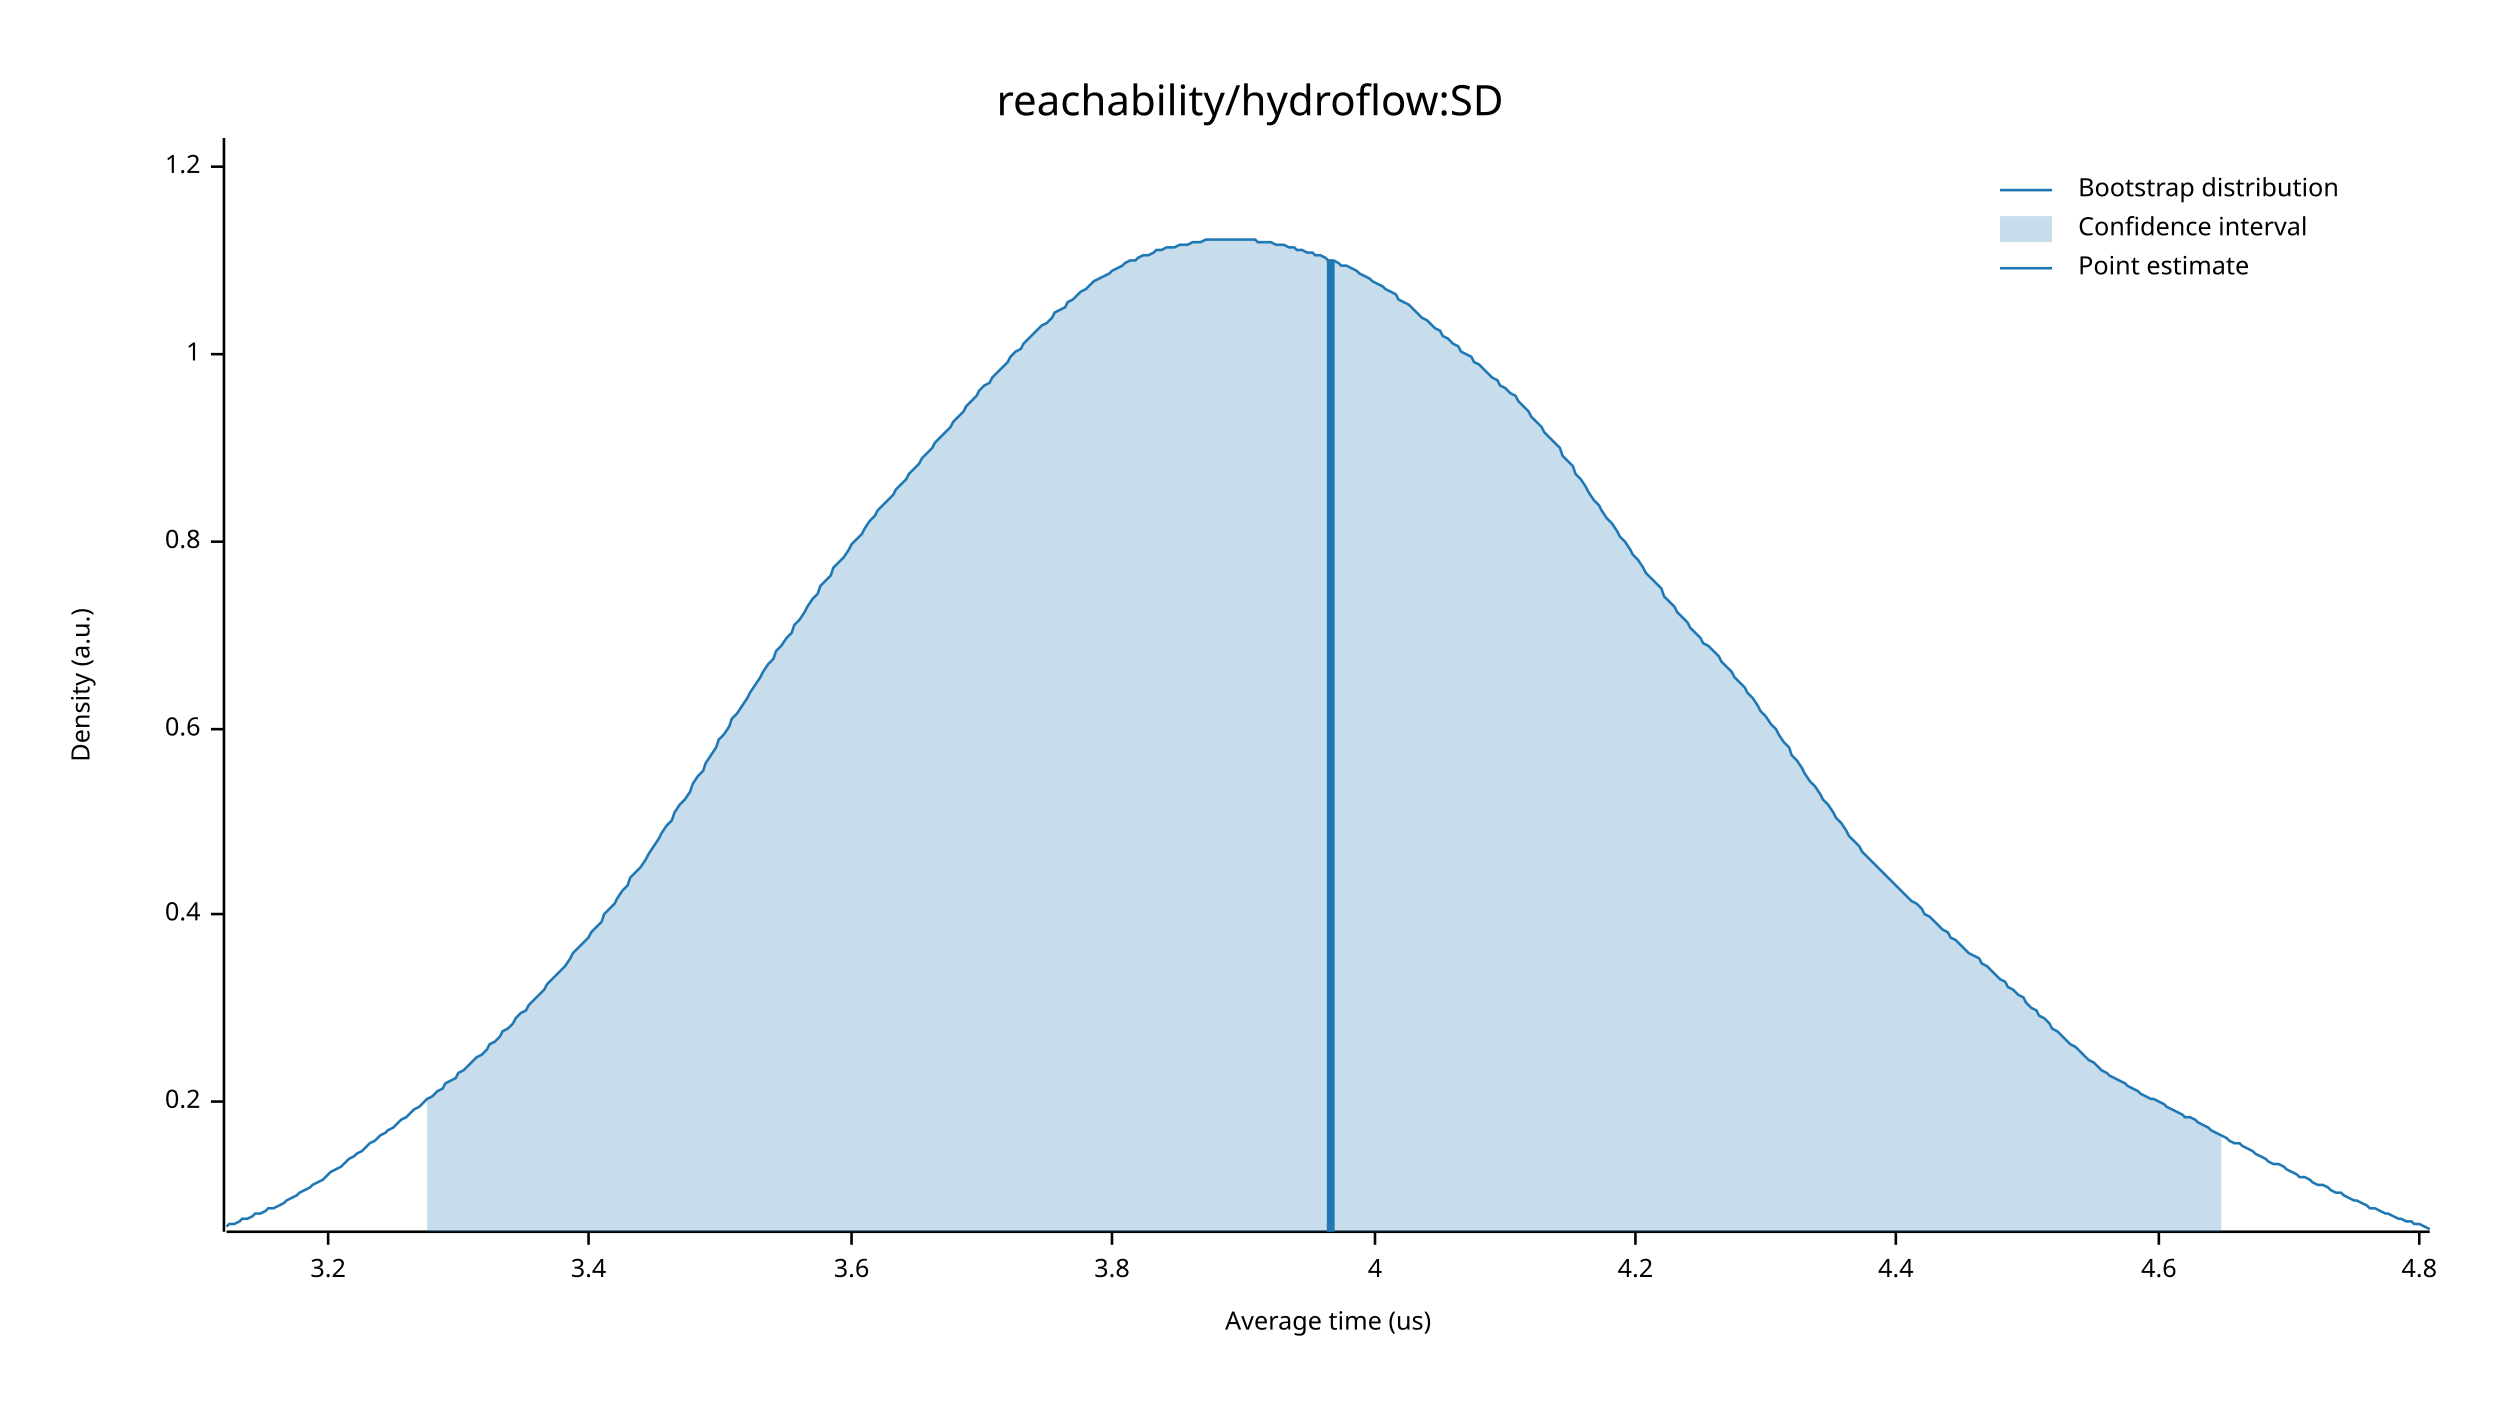
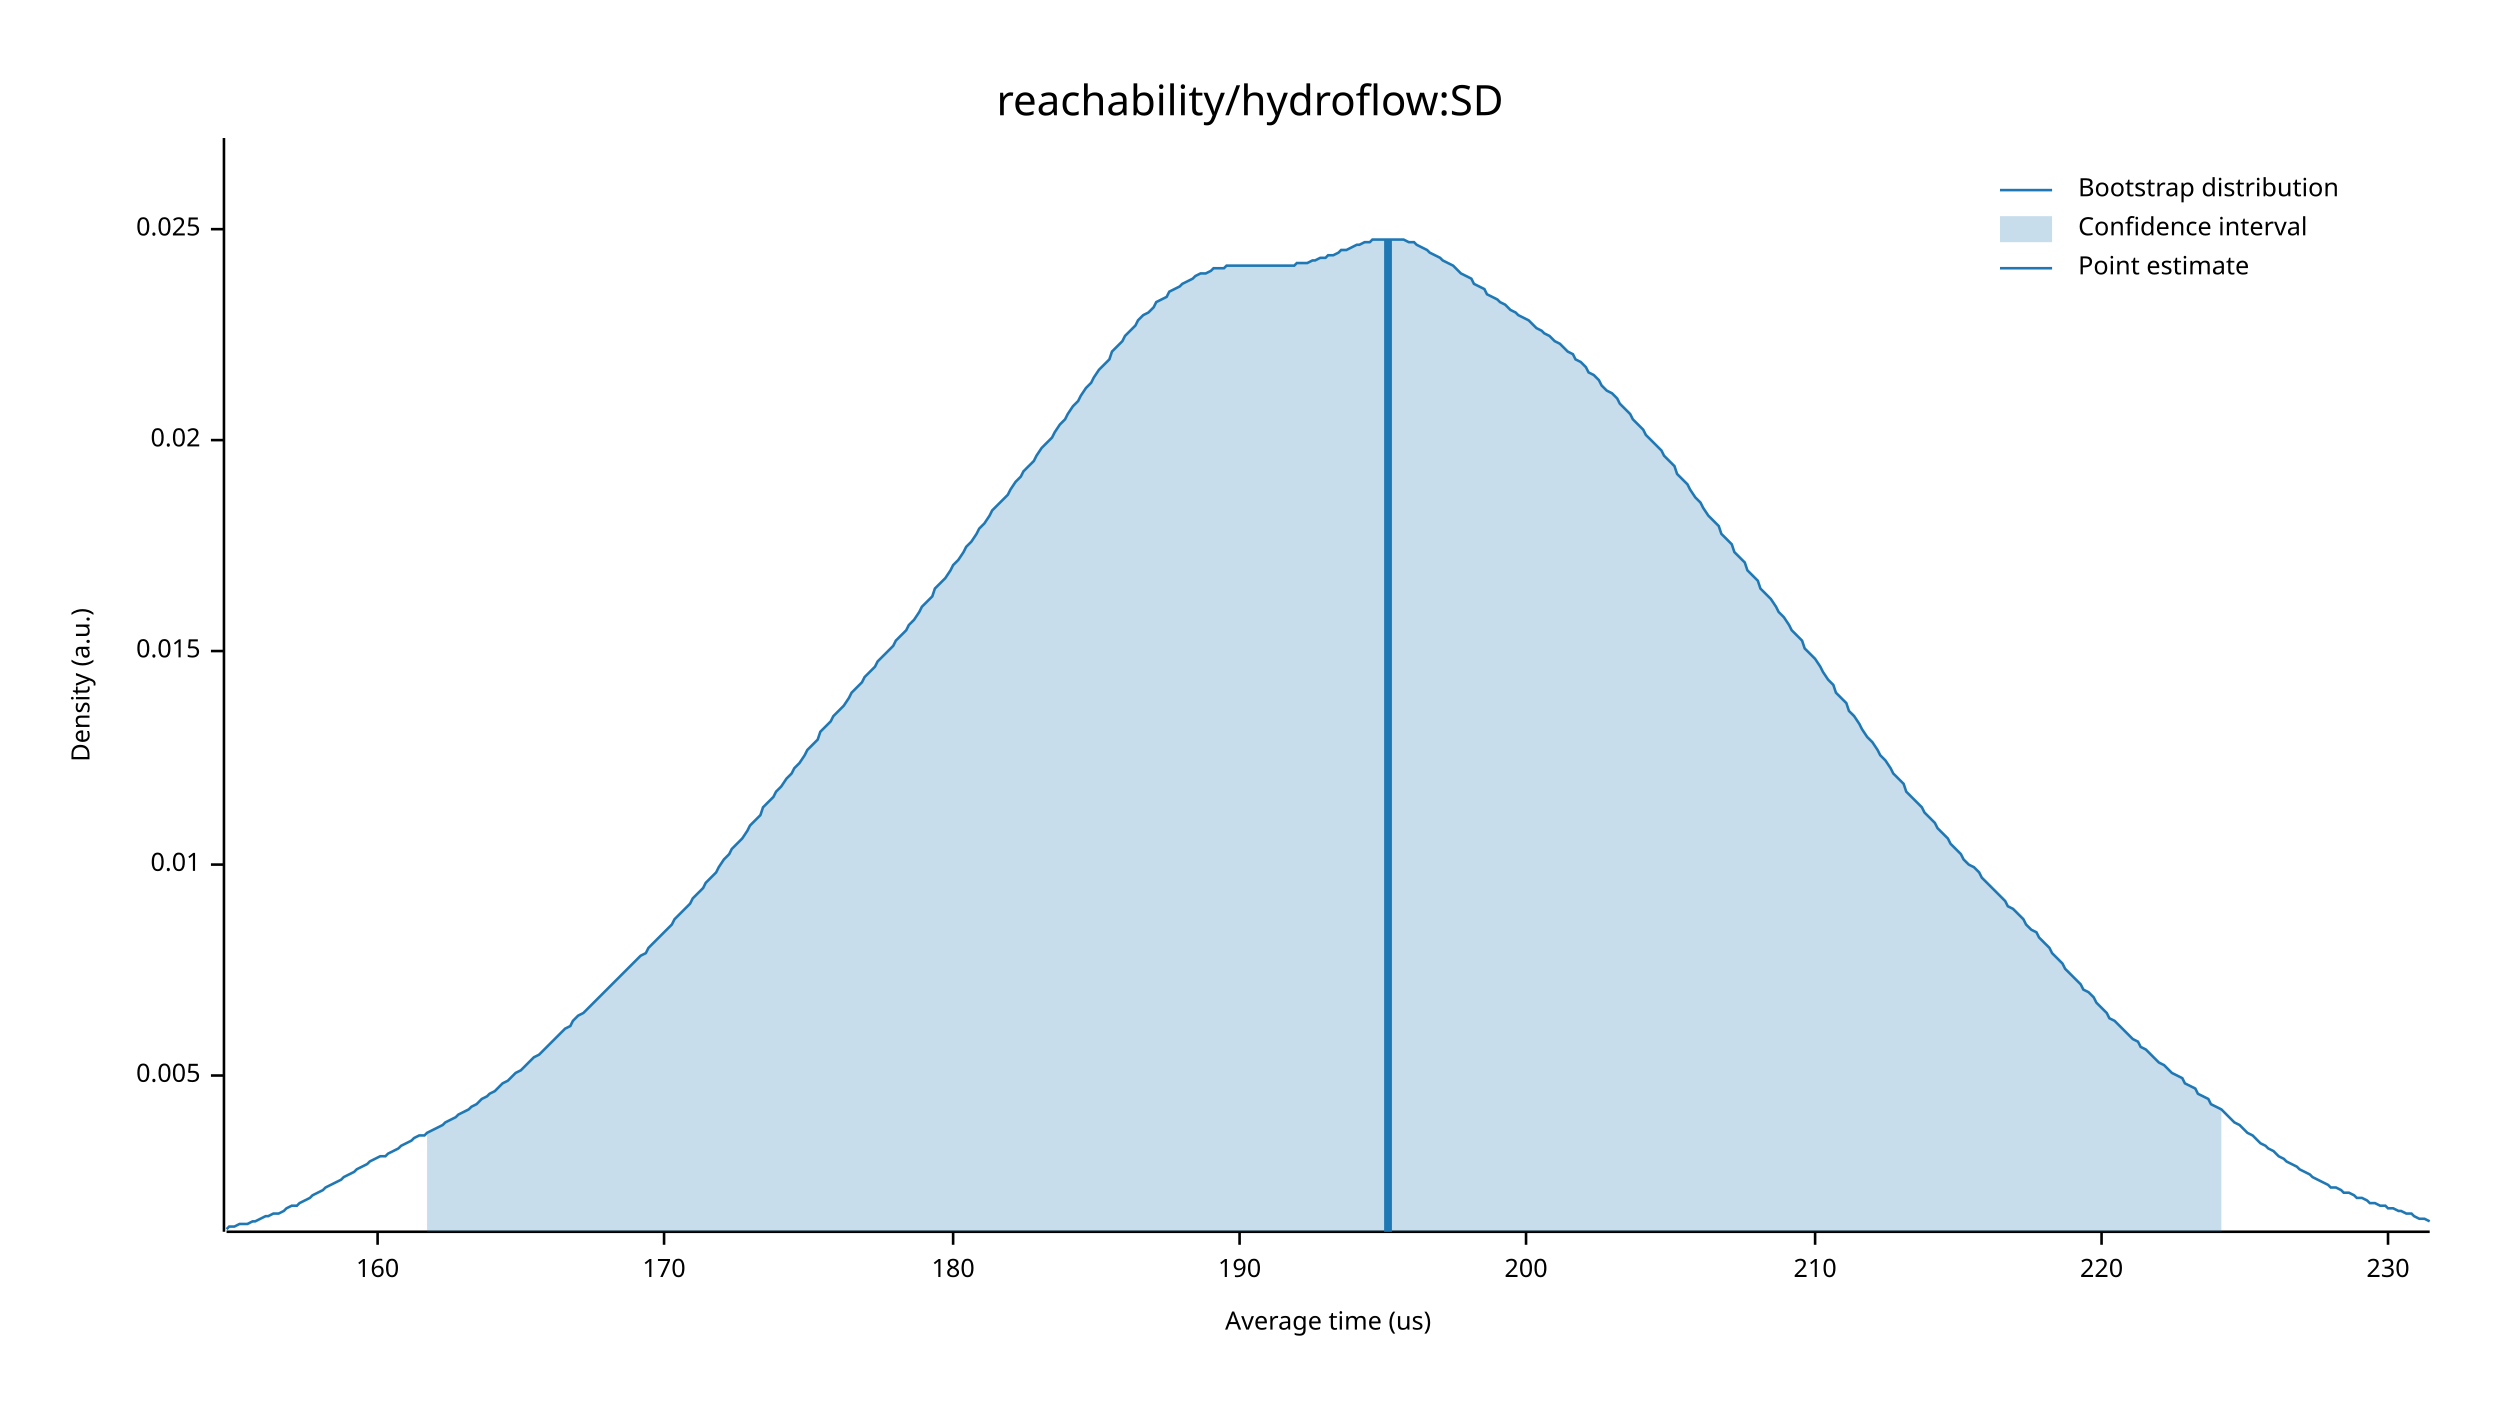
<svg xmlns="http://www.w3.org/2000/svg" width="960" height="540" viewBox="0 0 960 540">
  <text x="480" y="32" dy="0.76em" text-anchor="middle" font-family="sans-serif" font-size="16.129" opacity="1" fill="#000000">
reachability/hydroflow:SD
</text>
  <text x="27" y="263" dy="0.76em" text-anchor="middle" font-family="sans-serif" font-size="9.677" opacity="1" fill="#000000" transform="rotate(270, 27, 263)">
Density (a.u.)
</text>
  <text x="510" y="513" dy="-0.5ex" text-anchor="middle" font-family="sans-serif" font-size="9.677" opacity="1" fill="#000000">
Average time (us)
</text>
  <polyline fill="none" opacity="1" stroke="#000000" stroke-width="1" points="86,53 86,473 " />
-   <text x="77" y="423" dy="0.5ex" text-anchor="end" font-family="sans-serif" font-size="9.677" opacity="1" fill="#000000">
- 0.2
+   <text x="77" y="413" dy="0.5ex" text-anchor="end" font-family="sans-serif" font-size="9.677" opacity="1" fill="#000000">
+ 0.005
</text>
-   <polyline fill="none" opacity="1" stroke="#000000" stroke-width="1" points="81,423 86,423 " />
-   <text x="77" y="351" dy="0.5ex" text-anchor="end" font-family="sans-serif" font-size="9.677" opacity="1" fill="#000000">
- 0.4
+   <polyline fill="none" opacity="1" stroke="#000000" stroke-width="1" points="81,413 86,413 " />
+   <text x="77" y="332" dy="0.5ex" text-anchor="end" font-family="sans-serif" font-size="9.677" opacity="1" fill="#000000">
+ 0.01
</text>
-   <polyline fill="none" opacity="1" stroke="#000000" stroke-width="1" points="81,351 86,351 " />
-   <text x="77" y="280" dy="0.5ex" text-anchor="end" font-family="sans-serif" font-size="9.677" opacity="1" fill="#000000">
- 0.6
+   <polyline fill="none" opacity="1" stroke="#000000" stroke-width="1" points="81,332 86,332 " />
+   <text x="77" y="250" dy="0.5ex" text-anchor="end" font-family="sans-serif" font-size="9.677" opacity="1" fill="#000000">
+ 0.015
</text>
-   <polyline fill="none" opacity="1" stroke="#000000" stroke-width="1" points="81,280 86,280 " />
-   <text x="77" y="208" dy="0.5ex" text-anchor="end" font-family="sans-serif" font-size="9.677" opacity="1" fill="#000000">
- 0.8
+   <polyline fill="none" opacity="1" stroke="#000000" stroke-width="1" points="81,250 86,250 " />
+   <text x="77" y="169" dy="0.5ex" text-anchor="end" font-family="sans-serif" font-size="9.677" opacity="1" fill="#000000">
+ 0.02
</text>
-   <polyline fill="none" opacity="1" stroke="#000000" stroke-width="1" points="81,208 86,208 " />
-   <text x="77" y="136" dy="0.5ex" text-anchor="end" font-family="sans-serif" font-size="9.677" opacity="1" fill="#000000">
- 1
+   <polyline fill="none" opacity="1" stroke="#000000" stroke-width="1" points="81,169 86,169 " />
+   <text x="77" y="88" dy="0.5ex" text-anchor="end" font-family="sans-serif" font-size="9.677" opacity="1" fill="#000000">
+ 0.025
</text>
-   <polyline fill="none" opacity="1" stroke="#000000" stroke-width="1" points="81,136 86,136 " />
-   <text x="77" y="64" dy="0.5ex" text-anchor="end" font-family="sans-serif" font-size="9.677" opacity="1" fill="#000000">
- 1.2
+   <polyline fill="none" opacity="1" stroke="#000000" stroke-width="1" points="81,88 86,88 " />
+   <polyline fill="none" opacity="1" stroke="#000000" stroke-width="1" points="87,473 933,473 " />
+   <text x="145" y="483" dy="0.76em" text-anchor="middle" font-family="sans-serif" font-size="9.677" opacity="1" fill="#000000">
+ 160
</text>
-   <polyline fill="none" opacity="1" stroke="#000000" stroke-width="1" points="81,64 86,64 " />
-   <polyline fill="none" opacity="1" stroke="#000000" stroke-width="1" points="87,473 933,473 " />
-   <text x="126" y="483" dy="0.76em" text-anchor="middle" font-family="sans-serif" font-size="9.677" opacity="1" fill="#000000">
- 3.2
+   <polyline fill="none" opacity="1" stroke="#000000" stroke-width="1" points="145,473 145,478 " />
+   <text x="255" y="483" dy="0.76em" text-anchor="middle" font-family="sans-serif" font-size="9.677" opacity="1" fill="#000000">
+ 170
</text>
-   <polyline fill="none" opacity="1" stroke="#000000" stroke-width="1" points="126,473 126,478 " />
-   <text x="226" y="483" dy="0.76em" text-anchor="middle" font-family="sans-serif" font-size="9.677" opacity="1" fill="#000000">
- 3.4
+   <polyline fill="none" opacity="1" stroke="#000000" stroke-width="1" points="255,473 255,478 " />
+   <text x="366" y="483" dy="0.76em" text-anchor="middle" font-family="sans-serif" font-size="9.677" opacity="1" fill="#000000">
+ 180
</text>
-   <polyline fill="none" opacity="1" stroke="#000000" stroke-width="1" points="226,473 226,478 " />
-   <text x="327" y="483" dy="0.76em" text-anchor="middle" font-family="sans-serif" font-size="9.677" opacity="1" fill="#000000">
- 3.6
+   <polyline fill="none" opacity="1" stroke="#000000" stroke-width="1" points="366,473 366,478 " />
+   <text x="476" y="483" dy="0.76em" text-anchor="middle" font-family="sans-serif" font-size="9.677" opacity="1" fill="#000000">
+ 190
</text>
-   <polyline fill="none" opacity="1" stroke="#000000" stroke-width="1" points="327,473 327,478 " />
-   <text x="427" y="483" dy="0.76em" text-anchor="middle" font-family="sans-serif" font-size="9.677" opacity="1" fill="#000000">
- 3.8
+   <polyline fill="none" opacity="1" stroke="#000000" stroke-width="1" points="476,473 476,478 " />
+   <text x="586" y="483" dy="0.76em" text-anchor="middle" font-family="sans-serif" font-size="9.677" opacity="1" fill="#000000">
+ 200
</text>
-   <polyline fill="none" opacity="1" stroke="#000000" stroke-width="1" points="427,473 427,478 " />
-   <text x="528" y="483" dy="0.76em" text-anchor="middle" font-family="sans-serif" font-size="9.677" opacity="1" fill="#000000">
- 4
+   <polyline fill="none" opacity="1" stroke="#000000" stroke-width="1" points="586,473 586,478 " />
+   <text x="697" y="483" dy="0.76em" text-anchor="middle" font-family="sans-serif" font-size="9.677" opacity="1" fill="#000000">
+ 210
</text>
-   <polyline fill="none" opacity="1" stroke="#000000" stroke-width="1" points="528,473 528,478 " />
-   <text x="628" y="483" dy="0.76em" text-anchor="middle" font-family="sans-serif" font-size="9.677" opacity="1" fill="#000000">
- 4.2
+   <polyline fill="none" opacity="1" stroke="#000000" stroke-width="1" points="697,473 697,478 " />
+   <text x="807" y="483" dy="0.76em" text-anchor="middle" font-family="sans-serif" font-size="9.677" opacity="1" fill="#000000">
+ 220
</text>
-   <polyline fill="none" opacity="1" stroke="#000000" stroke-width="1" points="628,473 628,478 " />
-   <text x="728" y="483" dy="0.76em" text-anchor="middle" font-family="sans-serif" font-size="9.677" opacity="1" fill="#000000">
- 4.4
+   <polyline fill="none" opacity="1" stroke="#000000" stroke-width="1" points="807,473 807,478 " />
+   <text x="917" y="483" dy="0.76em" text-anchor="middle" font-family="sans-serif" font-size="9.677" opacity="1" fill="#000000">
+ 230
</text>
-   <polyline fill="none" opacity="1" stroke="#000000" stroke-width="1" points="728,473 728,478 " />
-   <text x="829" y="483" dy="0.76em" text-anchor="middle" font-family="sans-serif" font-size="9.677" opacity="1" fill="#000000">
- 4.6
- </text>
-   <polyline fill="none" opacity="1" stroke="#000000" stroke-width="1" points="829,473 829,478 " />
-   <text x="929" y="483" dy="0.76em" text-anchor="middle" font-family="sans-serif" font-size="9.677" opacity="1" fill="#000000">
- 4.8
- </text>
-   <polyline fill="none" opacity="1" stroke="#000000" stroke-width="1" points="929,473 929,478 " />
-   <polyline fill="none" opacity="1" stroke="#1F78B4" stroke-width="1" points="87,471 88,470 90,470 92,469 93,468 95,468 97,467 98,466 100,466 102,465 103,464 105,464 107,463 109,462 110,461 112,460 114,459 115,458 117,457 119,456 120,455 122,454 124,453 125,452 127,450 129,449 131,448 132,447 134,445 136,444 137,443 139,442 141,440 142,439 144,438 146,436 148,435 149,434 151,433 153,431 154,430 156,429 158,427 159,426 161,425 163,423 164,422 166,421 168,419 170,418 171,416 173,415 175,414 176,412 178,411 180,409 181,408 183,406 185,405 187,403 188,401 190,400 192,398 193,396 195,395 197,393 198,391 200,389 202,388 203,386 205,384 207,382 209,380 210,378 212,376 214,374 215,373 217,371 219,368 220,366 222,364 224,362 226,360 227,358 229,356 231,354 232,351 234,349 236,347 237,345 239,342 241,340 242,337 244,335 246,333 248,330 249,328 251,325 253,322 254,320 256,317 258,315 259,312 261,309 263,307 265,304 266,301 268,298 270,296 271,293 273,290 275,287 276,284 278,282 280,279 281,276 283,274 285,271 287,268 288,266 290,263 292,260 293,258 295,255 297,253 298,250 300,248 302,245 304,243 305,240 307,238 309,235 310,233 312,230 314,228 315,225 317,223 319,221 320,218 322,216 324,214 326,211 327,209 329,207 331,205 332,203 334,200 336,198 337,196 339,194 341,192 343,190 344,188 346,186 348,184 349,182 351,180 353,178 354,176 356,174 358,172 359,170 361,168 363,166 365,164 366,162 368,160 370,158 371,156 373,154 375,152 376,150 378,148 380,147 381,145 383,143 385,141 387,139 388,137 390,135 392,134 393,132 395,130 397,128 398,127 400,125 402,124 404,122 405,120 407,119 409,118 410,116 412,115 414,113 415,112 417,111 419,109 420,108 422,107 424,106 426,105 427,104 429,103 431,102 432,101 434,100 436,100 437,99 439,98 441,98 443,97 444,96 446,96 448,95 449,95 451,95 453,94 454,94 456,94 458,93 459,93 461,93 463,92 465,92 466,92 468,92 470,92 471,92 473,92 475,92 476,92 478,92 480,92 482,92 483,93 485,93 487,93 488,93 490,94 492,94 493,94 495,95 497,95 498,96 500,96 502,97 504,97 505,98 507,98 509,99 510,100 512,100 514,101 515,102 517,102 519,103 521,104 522,105 524,106 526,107 527,108 529,109 531,110 532,111 534,112 536,113 537,115 539,116 541,117 543,119 544,120 546,122 548,123 549,124 551,126 553,127 554,129 556,130 558,132 560,133 561,135 563,136 565,137 566,139 568,140 570,142 571,143 573,145 575,146 576,148 578,149 580,151 582,152 583,154 585,156 587,158 588,160 590,162 592,164 593,166 595,168 597,170 599,172 600,175 602,177 604,179 605,182 607,184 609,187 610,189 612,192 614,194 615,196 617,199 619,201 621,204 622,206 624,208 626,211 627,213 629,215 631,218 632,220 634,222 636,224 638,226 639,229 641,231 643,233 644,235 646,237 648,239 649,241 651,243 653,245 654,247 656,248 658,250 660,252 661,254 663,256 665,258 666,260 668,262 670,264 671,266 673,268 675,271 676,273 678,275 680,278 682,280 683,282 685,285 687,287 688,290 690,292 692,295 693,297 695,300 697,302 699,305 700,307 702,309 704,312 705,314 707,316 709,319 710,321 712,323 714,325 715,327 717,329 719,331 721,333 722,334 724,336 726,338 727,339 729,341 731,343 732,344 734,346 736,347 738,349 739,351 741,352 743,354 744,355 746,357 748,358 749,360 751,361 753,363 754,364 756,366 758,367 760,368 761,370 763,371 765,373 766,374 768,376 770,377 771,379 773,380 775,382 777,383 778,385 780,387 782,388 783,390 785,391 787,393 788,395 790,396 792,398 793,399 795,401 797,402 799,404 800,405 802,407 804,408 805,409 807,411 809,412 810,413 812,414 814,415 816,416 817,417 819,418 821,419 822,420 824,421 826,422 827,422 829,423 831,424 832,425 834,426 836,427 838,428 839,429 841,429 843,430 844,431 846,432 848,433 849,434 851,435 853,436 855,437 856,438 858,439 860,439 861,440 863,441 865,442 866,443 868,444 870,445 871,446 873,447 875,447 877,448 878,449 880,450 882,451 883,452 885,452 887,453 888,454 890,455 892,455 894,456 895,457 897,458 899,458 900,459 902,460 904,461 905,461 907,462 909,463 910,464 912,464 914,465 916,466 917,466 919,467 921,468 922,468 924,469 926,469 927,470 929,470 931,471 933,472 " />
-   <polygon opacity="0.25" fill="#1F78B4" points="164,422 166,421 168,419 170,418 171,416 173,415 175,414 176,412 178,411 180,409 181,408 183,406 185,405 187,403 188,401 190,400 192,398 193,396 195,395 197,393 198,391 200,389 202,388 203,386 205,384 207,382 209,380 210,378 212,376 214,374 215,373 217,371 219,368 220,366 222,364 224,362 226,360 227,358 229,356 231,354 232,351 234,349 236,347 237,345 239,342 241,340 242,337 244,335 246,333 248,330 249,328 251,325 253,322 254,320 256,317 258,315 259,312 261,309 263,307 265,304 266,301 268,298 270,296 271,293 273,290 275,287 276,284 278,282 280,279 281,276 283,274 285,271 287,268 288,266 290,263 292,260 293,258 295,255 297,253 298,250 300,248 302,245 304,243 305,240 307,238 309,235 310,233 312,230 314,228 315,225 317,223 319,221 320,218 322,216 324,214 326,211 327,209 329,207 331,205 332,203 334,200 336,198 337,196 339,194 341,192 343,190 344,188 346,186 348,184 349,182 351,180 353,178 354,176 356,174 358,172 359,170 361,168 363,166 365,164 366,162 368,160 370,158 371,156 373,154 375,152 376,150 378,148 380,147 381,145 383,143 385,141 387,139 388,137 390,135 392,134 393,132 395,130 397,128 398,127 400,125 402,124 404,122 405,120 407,119 409,118 410,116 412,115 414,113 415,112 417,111 419,109 420,108 422,107 424,106 426,105 427,104 429,103 431,102 432,101 434,100 436,100 437,99 439,98 441,98 443,97 444,96 446,96 448,95 449,95 451,95 453,94 454,94 456,94 458,93 459,93 461,93 463,92 465,92 466,92 468,92 470,92 471,92 473,92 475,92 476,92 478,92 480,92 482,92 483,93 485,93 487,93 488,93 490,94 492,94 493,94 495,95 497,95 498,96 500,96 502,97 504,97 505,98 507,98 509,99 510,100 512,100 514,101 515,102 517,102 519,103 521,104 522,105 524,106 526,107 527,108 529,109 531,110 532,111 534,112 536,113 537,115 539,116 541,117 543,119 544,120 546,122 548,123 549,124 551,126 553,127 554,129 556,130 558,132 560,133 561,135 563,136 565,137 566,139 568,140 570,142 571,143 573,145 575,146 576,148 578,149 580,151 582,152 583,154 585,156 587,158 588,160 590,162 592,164 593,166 595,168 597,170 599,172 600,175 602,177 604,179 605,182 607,184 609,187 610,189 612,192 614,194 615,196 617,199 619,201 621,204 622,206 624,208 626,211 627,213 629,215 631,218 632,220 634,222 636,224 638,226 639,229 641,231 643,233 644,235 646,237 648,239 649,241 651,243 653,245 654,247 656,248 658,250 660,252 661,254 663,256 665,258 666,260 668,262 670,264 671,266 673,268 675,271 676,273 678,275 680,278 682,280 683,282 685,285 687,287 688,290 690,292 692,295 693,297 695,300 697,302 699,305 700,307 702,309 704,312 705,314 707,316 709,319 710,321 712,323 714,325 715,327 717,329 719,331 721,333 722,334 724,336 726,338 727,339 729,341 731,343 732,344 734,346 736,347 738,349 739,351 741,352 743,354 744,355 746,357 748,358 749,360 751,361 753,363 754,364 756,366 758,367 760,368 761,370 763,371 765,373 766,374 768,376 770,377 771,379 773,380 775,382 777,383 778,385 780,387 782,388 783,390 785,391 787,393 788,395 790,396 792,398 793,399 795,401 797,402 799,404 800,405 802,407 804,408 805,409 807,411 809,412 810,413 812,414 814,415 816,416 817,417 819,418 821,419 822,420 824,421 826,422 827,422 829,423 831,424 832,425 834,426 836,427 838,428 839,429 841,429 843,430 844,431 846,432 848,433 849,434 851,435 853,436 853,473 164,473 " />
-   <polyline fill="none" opacity="1" stroke="#1F78B4" stroke-width="3" points="511,473 511,100 " />
+   <polyline fill="none" opacity="1" stroke="#000000" stroke-width="1" points="917,473 917,478 " />
+   <polyline fill="none" opacity="1" stroke="#1F78B4" stroke-width="1" points="87,472 88,471 90,471 92,470 93,470 95,470 97,469 98,469 100,468 102,467 103,467 105,466 107,466 109,465 110,464 112,463 114,463 115,462 117,461 119,460 120,459 122,458 124,457 125,456 127,455 129,454 131,453 132,452 134,451 136,450 137,449 139,448 141,447 142,446 144,445 146,444 148,444 149,443 151,442 153,441 154,440 156,439 158,438 159,437 161,436 163,436 164,435 166,434 168,433 170,432 171,431 173,430 175,429 176,428 178,427 180,426 181,425 183,424 185,422 187,421 188,420 190,419 192,417 193,416 195,415 197,413 198,412 200,411 202,409 203,408 205,406 207,405 209,403 210,402 212,400 214,398 215,397 217,395 219,394 220,392 222,390 224,389 226,387 227,386 229,384 231,382 232,381 234,379 236,377 237,376 239,374 241,372 242,371 244,369 246,367 248,366 249,364 251,362 253,360 254,359 256,357 258,355 259,353 261,351 263,349 265,347 266,345 268,343 270,341 271,339 273,337 275,335 276,333 278,330 280,328 281,326 283,324 285,322 287,319 288,317 290,315 292,313 293,310 295,308 297,306 298,304 300,302 302,299 304,297 305,295 307,293 309,290 310,288 312,286 314,284 315,281 317,279 319,277 320,275 322,273 324,271 326,268 327,266 329,264 331,262 332,260 334,258 336,256 337,254 339,252 341,250 343,248 344,246 346,244 348,242 349,240 351,238 353,235 354,233 356,231 358,229 359,226 361,224 363,222 365,219 366,217 368,215 370,212 371,210 373,208 375,205 376,203 378,201 380,198 381,196 383,194 385,192 387,190 388,188 390,185 392,183 393,181 395,179 397,177 398,175 400,172 402,170 404,168 405,166 407,163 409,161 410,159 412,156 414,154 415,152 417,149 419,147 420,145 422,142 424,140 426,138 427,135 429,133 431,131 432,129 434,127 436,125 437,123 439,121 441,120 443,118 444,116 446,115 448,114 449,112 451,111 453,110 454,109 456,108 458,107 459,106 461,105 463,105 465,104 466,103 468,103 470,103 471,102 473,102 475,102 476,102 478,102 480,102 482,102 483,102 485,102 487,102 488,102 490,102 492,102 493,102 495,102 497,102 498,101 500,101 502,101 504,100 505,100 507,99 509,99 510,98 512,98 514,97 515,96 517,96 519,95 521,94 522,94 524,93 526,93 527,92 529,92 531,92 532,92 534,92 536,92 537,92 539,92 541,93 543,93 544,94 546,95 548,96 549,97 551,98 553,99 554,100 556,101 558,102 560,104 561,105 563,106 565,107 566,109 568,110 570,111 571,113 573,114 575,115 576,116 578,117 580,119 582,120 583,121 585,122 587,123 588,124 590,126 592,127 593,128 595,129 597,131 599,132 600,133 602,135 604,136 605,138 607,139 609,141 610,143 612,144 614,146 615,148 617,150 619,151 621,153 622,155 624,157 626,159 627,161 629,163 631,165 632,167 634,169 636,171 638,173 639,175 641,177 643,179 644,182 646,184 648,186 649,188 651,191 653,193 654,195 656,198 658,200 660,202 661,205 663,207 665,209 666,212 668,214 670,216 671,219 673,221 675,223 676,226 678,228 680,230 682,233 683,235 685,237 687,240 688,242 690,244 692,246 693,249 695,251 697,253 699,256 700,258 702,261 704,263 705,266 707,268 709,270 710,273 712,275 714,278 715,280 717,283 719,285 721,288 722,290 724,292 726,295 727,297 729,299 731,301 732,304 734,306 736,308 738,310 739,312 741,314 743,316 744,318 746,320 748,322 749,324 751,326 753,328 754,330 756,332 758,333 760,335 761,337 763,339 765,341 766,342 768,344 770,346 771,348 773,349 775,351 777,353 778,355 780,357 782,358 783,360 785,362 787,364 788,366 790,368 792,370 793,372 795,374 797,376 799,378 800,380 802,381 804,383 805,385 807,387 809,389 810,391 812,392 814,394 816,396 817,397 819,399 821,400 822,402 824,403 826,405 827,406 829,408 831,409 832,410 834,412 836,413 838,414 839,416 841,417 843,418 844,420 846,421 848,422 849,424 851,425 853,426 855,428 856,429 858,431 860,432 861,433 863,435 865,436 866,437 868,439 870,440 871,441 873,442 875,444 877,445 878,446 880,447 882,448 883,449 885,450 887,451 888,452 890,453 892,454 894,455 895,456 897,456 899,457 900,458 902,458 904,459 905,460 907,460 909,461 910,462 912,462 914,463 916,463 917,464 919,464 921,465 922,465 924,466 926,466 927,467 929,468 931,468 933,469 " />
+   <polygon opacity="0.25" fill="#1F78B4" points="164,435 166,434 168,433 170,432 171,431 173,430 175,429 176,428 178,427 180,426 181,425 183,424 185,422 187,421 188,420 190,419 192,417 193,416 195,415 197,413 198,412 200,411 202,409 203,408 205,406 207,405 209,403 210,402 212,400 214,398 215,397 217,395 219,394 220,392 222,390 224,389 226,387 227,386 229,384 231,382 232,381 234,379 236,377 237,376 239,374 241,372 242,371 244,369 246,367 248,366 249,364 251,362 253,360 254,359 256,357 258,355 259,353 261,351 263,349 265,347 266,345 268,343 270,341 271,339 273,337 275,335 276,333 278,330 280,328 281,326 283,324 285,322 287,319 288,317 290,315 292,313 293,310 295,308 297,306 298,304 300,302 302,299 304,297 305,295 307,293 309,290 310,288 312,286 314,284 315,281 317,279 319,277 320,275 322,273 324,271 326,268 327,266 329,264 331,262 332,260 334,258 336,256 337,254 339,252 341,250 343,248 344,246 346,244 348,242 349,240 351,238 353,235 354,233 356,231 358,229 359,226 361,224 363,222 365,219 366,217 368,215 370,212 371,210 373,208 375,205 376,203 378,201 380,198 381,196 383,194 385,192 387,190 388,188 390,185 392,183 393,181 395,179 397,177 398,175 400,172 402,170 404,168 405,166 407,163 409,161 410,159 412,156 414,154 415,152 417,149 419,147 420,145 422,142 424,140 426,138 427,135 429,133 431,131 432,129 434,127 436,125 437,123 439,121 441,120 443,118 444,116 446,115 448,114 449,112 451,111 453,110 454,109 456,108 458,107 459,106 461,105 463,105 465,104 466,103 468,103 470,103 471,102 473,102 475,102 476,102 478,102 480,102 482,102 483,102 485,102 487,102 488,102 490,102 492,102 493,102 495,102 497,102 498,101 500,101 502,101 504,100 505,100 507,99 509,99 510,98 512,98 514,97 515,96 517,96 519,95 521,94 522,94 524,93 526,93 527,92 529,92 531,92 532,92 534,92 536,92 537,92 539,92 541,93 543,93 544,94 546,95 548,96 549,97 551,98 553,99 554,100 556,101 558,102 560,104 561,105 563,106 565,107 566,109 568,110 570,111 571,113 573,114 575,115 576,116 578,117 580,119 582,120 583,121 585,122 587,123 588,124 590,126 592,127 593,128 595,129 597,131 599,132 600,133 602,135 604,136 605,138 607,139 609,141 610,143 612,144 614,146 615,148 617,150 619,151 621,153 622,155 624,157 626,159 627,161 629,163 631,165 632,167 634,169 636,171 638,173 639,175 641,177 643,179 644,182 646,184 648,186 649,188 651,191 653,193 654,195 656,198 658,200 660,202 661,205 663,207 665,209 666,212 668,214 670,216 671,219 673,221 675,223 676,226 678,228 680,230 682,233 683,235 685,237 687,240 688,242 690,244 692,246 693,249 695,251 697,253 699,256 700,258 702,261 704,263 705,266 707,268 709,270 710,273 712,275 714,278 715,280 717,283 719,285 721,288 722,290 724,292 726,295 727,297 729,299 731,301 732,304 734,306 736,308 738,310 739,312 741,314 743,316 744,318 746,320 748,322 749,324 751,326 753,328 754,330 756,332 758,333 760,335 761,337 763,339 765,341 766,342 768,344 770,346 771,348 773,349 775,351 777,353 778,355 780,357 782,358 783,360 785,362 787,364 788,366 790,368 792,370 793,372 795,374 797,376 799,378 800,380 802,381 804,383 805,385 807,387 809,389 810,391 812,392 814,394 816,396 817,397 819,399 821,400 822,402 824,403 826,405 827,406 829,408 831,409 832,410 834,412 836,413 838,414 839,416 841,417 843,418 844,420 846,421 848,422 849,424 851,425 853,426 853,473 164,473 " />
+   <polyline fill="none" opacity="1" stroke="#1F78B4" stroke-width="3" points="533,473 533,92 " />
  <text x="798" y="68" dy="0.76em" text-anchor="start" font-family="sans-serif" font-size="9.677" opacity="1" fill="#000000">
Bootstrap distribution
</text>
  <text x="798" y="83" dy="0.76em" text-anchor="start" font-family="sans-serif" font-size="9.677" opacity="1" fill="#000000">
Confidence interval
</text>
  <text x="798" y="98" dy="0.76em" text-anchor="start" font-family="sans-serif" font-size="9.677" opacity="1" fill="#000000">
Point estimate
</text>
  <polyline fill="none" opacity="1" stroke="#1F78B4" stroke-width="1" points="768,73 788,73 " />
  <rect x="768" y="83" width="20" height="10" opacity="0.25" fill="#1F78B4" stroke="none" />
  <polyline fill="none" opacity="1" stroke="#1F78B4" stroke-width="1" points="768,103 788,103 " />
</svg>
